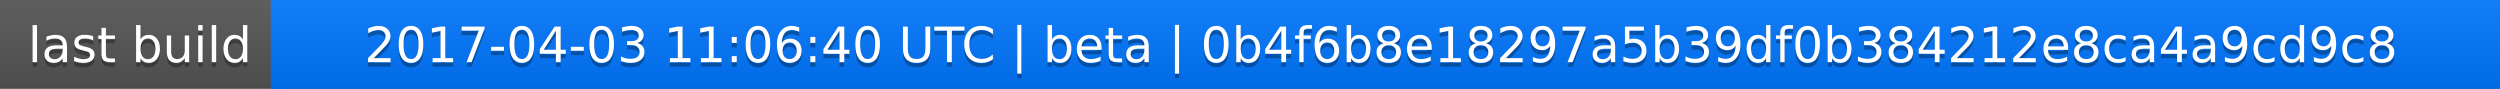
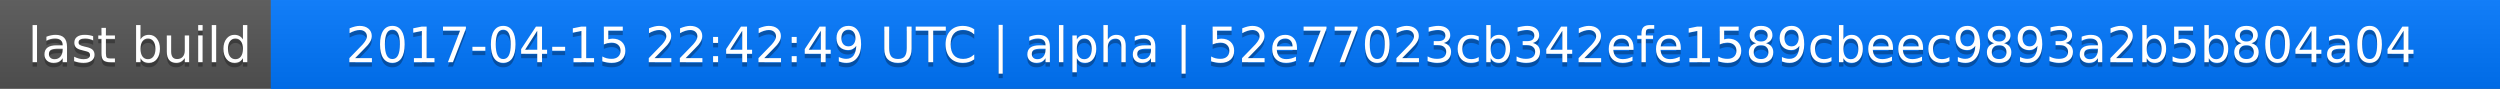
<svg xmlns="http://www.w3.org/2000/svg" width="563" height="20">
  <linearGradient id="a" x2="0" y2="100%">
    <stop offset="0" stop-color="#bbb" stop-opacity=".1" />
    <stop offset="1" stop-opacity=".1" />
  </linearGradient>
  <rect rx="0" width="563" height="20" fill="#555" />
  <rect rx="0" x="61" width="502" height="20" fill="#07f" />
  <path fill="#07f" d="M61 0h4v20h-4z" />
  <rect rx="0" width="563" height="20" fill="url(#a)" />
  <g fill="#fff" text-anchor="middle" font-family="DejaVu Sans,Verdana,Geneva,sans-serif" font-size="11">
    <text x="31.5" y="15" fill="#010101" fill-opacity=".3">last build</text>
    <text x="31.5" y="14">last build</text>
-     <text x="311" y="15" fill="#010101" fill-opacity=".3">2017-04-03 11:06:40 UTC | beta | 0b4f6b8e18297a5b39df0b384212e8ca4a9cd9c8</text>
-     <text x="311" y="14">2017-04-03 11:06:40 UTC | beta | 0b4f6b8e18297a5b39df0b384212e8ca4a9cd9c8</text>
+     <text x="311" y="15" fill="#010101" fill-opacity=".3">2017-04-15 22:42:49 UTC | alpha | 52e77023cb342efe1589cbeec9893a2b5b804a04</text>
+     <text x="311" y="14">2017-04-15 22:42:49 UTC | alpha | 52e77023cb342efe1589cbeec9893a2b5b804a04</text>
  </g>
</svg>
